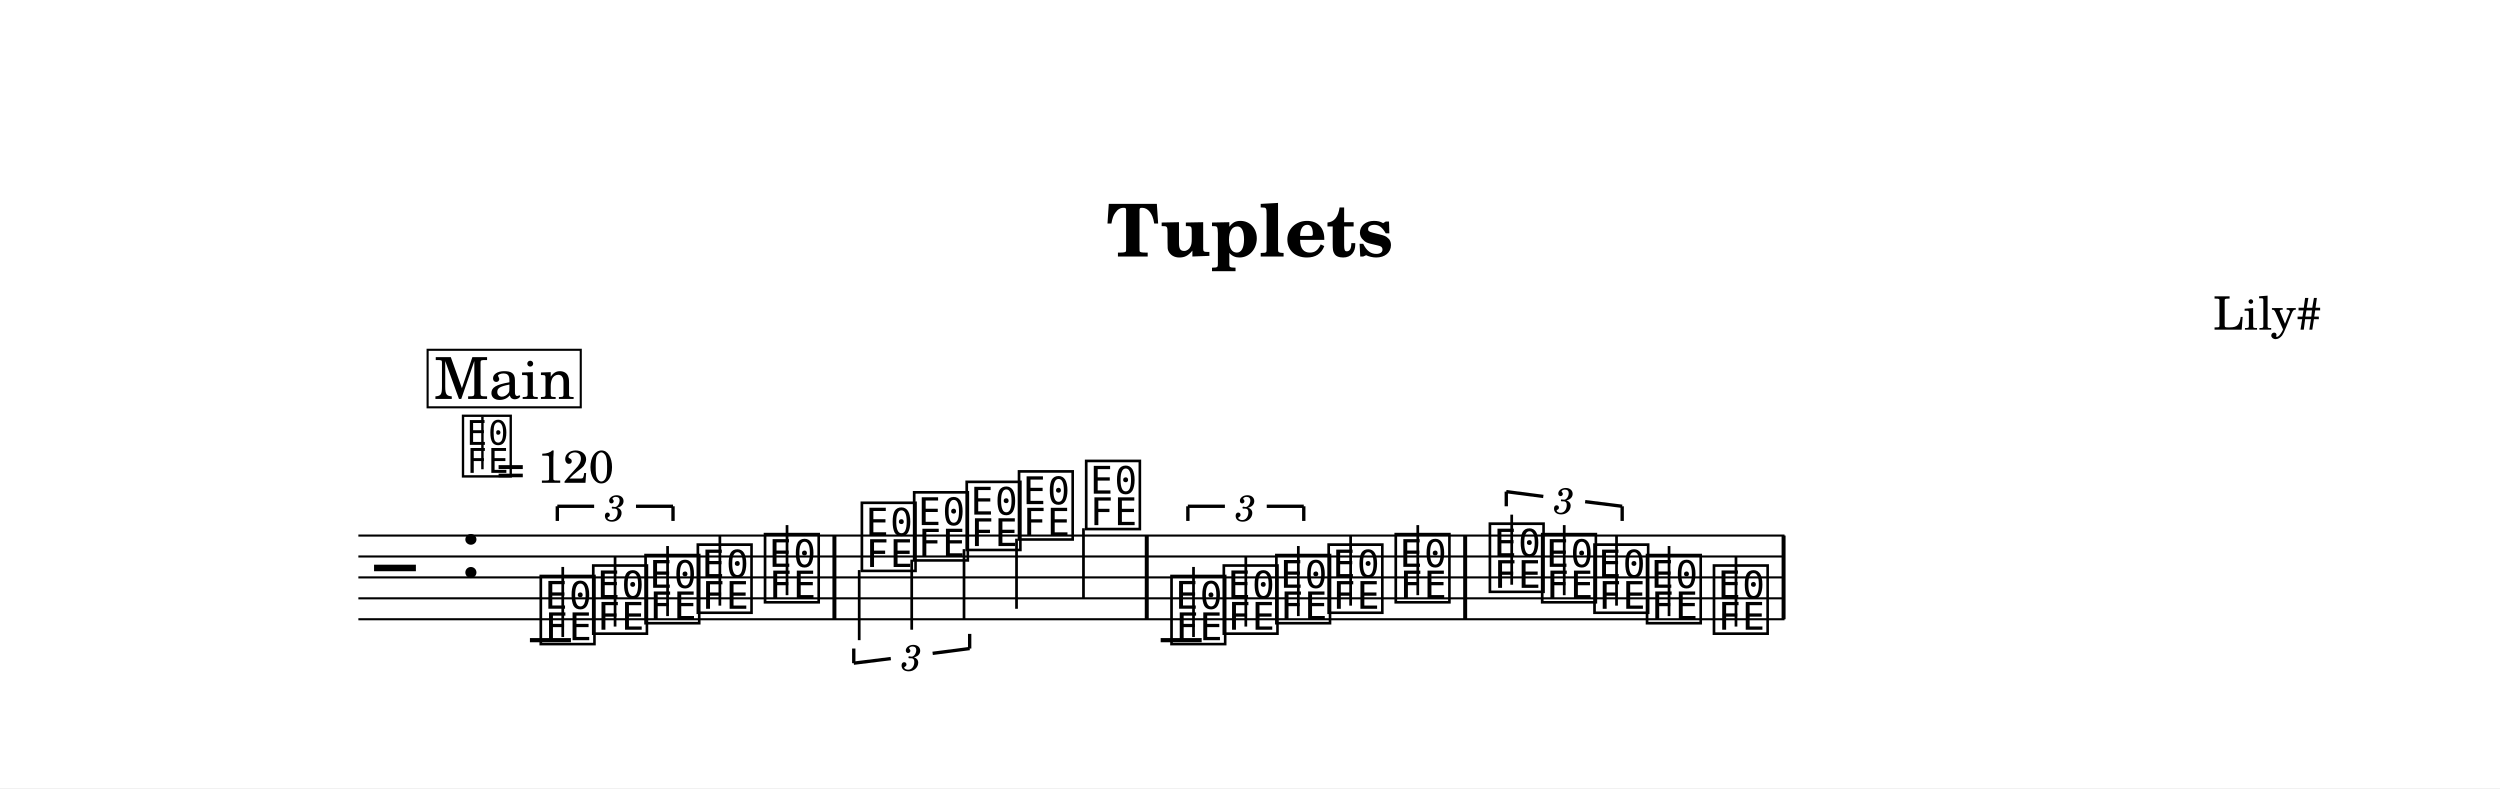
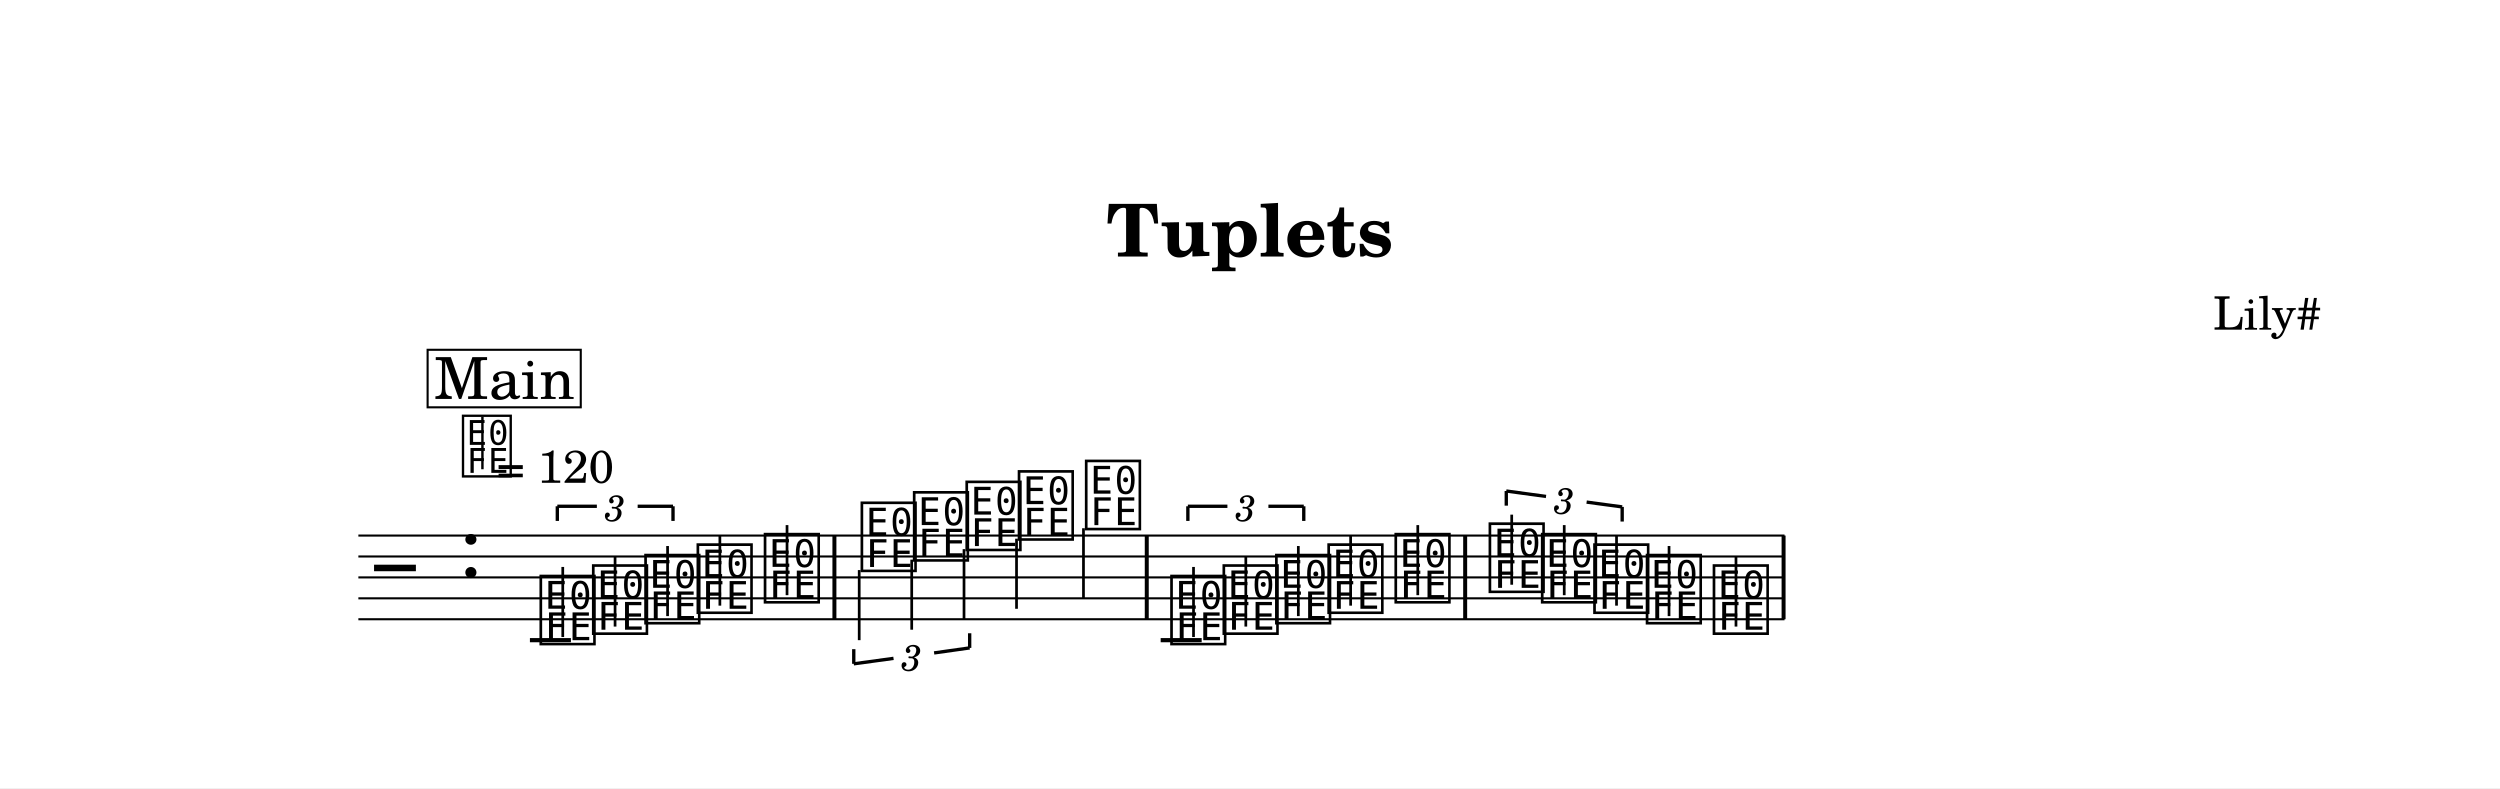
<svg xmlns="http://www.w3.org/2000/svg" width="1195.0" height="376.7" viewBox="0 0 119.50 37.67" font-family="TeX Gyre Schola, serif">
  <style>
  @font-face { font-family: 'Emmentaler'; src: local('Emmentaler'); }
  .music { font-family: 'Emmentaler', serif; }
</style>
  <rect x="0" y="0" width="119.50" height="37.67" fill="#FFFFFF" />
  <text x="59.75" y="12.26" font-size="3.49" font-weight="bold" text-anchor="middle" data-pos="21">Tuplets</text>
  <text x="110.97" y="15.76" font-size="2.20" text-anchor="end" data-pos="40">Lily#</text>
  <g transform="translate(8.54,0.00) scale(1,1)">
    <line x1="8.59" y1="25.60" x2="76.76" y2="25.60" stroke="#000000" stroke-width="0.100" />
    <line x1="8.59" y1="26.60" x2="76.76" y2="26.60" stroke="#000000" stroke-width="0.100" />
    <line x1="8.59" y1="27.60" x2="76.76" y2="27.60" stroke="#000000" stroke-width="0.100" />
    <line x1="8.59" y1="28.60" x2="76.76" y2="28.60" stroke="#000000" stroke-width="0.100" />
    <line x1="8.59" y1="29.60" x2="76.76" y2="29.60" stroke="#000000" stroke-width="0.100" />
    <text class="music" x="9.34" y="28.60" font-size="4.00"></text>
    <text class="music" x="13.42" y="27.60" font-size="4.00" data-pos="64"></text>
    <line x1="16.79" y1="30.60" x2="18.75" y2="30.60" stroke="#000000" stroke-width="0.200" />
    <line x1="46.94" y1="30.60" x2="48.90" y2="30.60" stroke="#000000" stroke-width="0.200" />
    <text class="music" x="17.12" y="30.60" font-size="4.00" data-pos="175"></text>
    <line x1="18.36" y1="30.45" x2="18.36" y2="27.10" stroke="#000000" stroke-width="0.130" />
    <text class="music" x="19.63" y="30.10" font-size="4.00" data-pos="178"></text>
    <line x1="20.86" y1="29.95" x2="20.86" y2="26.60" stroke="#000000" stroke-width="0.130" />
    <text class="music" x="22.13" y="29.60" font-size="4.00" data-pos="180"></text>
    <line x1="23.37" y1="29.45" x2="23.37" y2="26.10" stroke="#000000" stroke-width="0.130" />
    <text class="music" x="24.63" y="29.10" font-size="4.00" data-pos="184"></text>
    <line x1="25.87" y1="28.95" x2="25.87" y2="25.60" stroke="#000000" stroke-width="0.130" />
    <text class="music" x="27.84" y="28.60" font-size="4.00" data-pos="187"></text>
    <line x1="29.08" y1="28.45" x2="29.08" y2="25.10" stroke="#000000" stroke-width="0.130" />
    <text class="music" x="32.47" y="27.10" font-size="4.00" data-pos="260"></text>
    <line x1="32.53" y1="27.25" x2="32.53" y2="30.60" stroke="#000000" stroke-width="0.130" />
    <text class="music" x="34.97" y="26.60" font-size="4.00" data-pos="264"></text>
    <line x1="35.04" y1="26.75" x2="35.04" y2="30.10" stroke="#000000" stroke-width="0.130" />
    <text class="music" x="37.48" y="26.10" font-size="4.00" data-pos="266"></text>
    <line x1="37.54" y1="26.25" x2="37.54" y2="29.60" stroke="#000000" stroke-width="0.130" />
    <text class="music" x="39.98" y="25.60" font-size="4.00" data-pos="270"></text>
    <line x1="40.05" y1="25.75" x2="40.05" y2="29.10" stroke="#000000" stroke-width="0.130" />
    <text class="music" x="43.19" y="25.10" font-size="4.00" data-pos="273"></text>
    <line x1="43.25" y1="25.25" x2="43.25" y2="28.60" stroke="#000000" stroke-width="0.130" />
    <text class="music" x="47.27" y="30.60" font-size="4.00" data-pos="346"></text>
    <line x1="48.51" y1="30.45" x2="48.51" y2="27.10" stroke="#000000" stroke-width="0.130" />
    <text class="music" x="49.77" y="30.10" font-size="4.00" data-pos="349"></text>
    <line x1="51.01" y1="29.95" x2="51.01" y2="26.60" stroke="#000000" stroke-width="0.130" />
    <text class="music" x="52.28" y="29.60" font-size="4.00" data-pos="351"></text>
    <line x1="53.52" y1="29.45" x2="53.52" y2="26.10" stroke="#000000" stroke-width="0.130" />
    <text class="music" x="54.78" y="29.10" font-size="4.00" data-pos="355"></text>
    <line x1="56.02" y1="28.95" x2="56.02" y2="25.60" stroke="#000000" stroke-width="0.130" />
    <text class="music" x="57.99" y="28.60" font-size="4.00" data-pos="358"></text>
    <line x1="59.23" y1="28.45" x2="59.23" y2="25.10" stroke="#000000" stroke-width="0.130" />
    <text class="music" x="62.49" y="28.10" font-size="4.00" data-pos="378"></text>
    <line x1="63.72" y1="27.95" x2="63.72" y2="24.60" stroke="#000000" stroke-width="0.130" />
    <text class="music" x="64.99" y="28.60" font-size="4.00" data-pos="381"></text>
    <line x1="66.23" y1="28.45" x2="66.23" y2="25.10" stroke="#000000" stroke-width="0.130" />
    <text class="music" x="67.49" y="29.10" font-size="4.00" data-pos="383"></text>
    <line x1="68.73" y1="28.95" x2="68.73" y2="25.60" stroke="#000000" stroke-width="0.130" />
    <text class="music" x="70.00" y="29.60" font-size="4.00" data-pos="387"></text>
    <line x1="71.24" y1="29.45" x2="71.24" y2="26.10" stroke="#000000" stroke-width="0.130" />
    <text class="music" x="73.20" y="30.10" font-size="4.00" data-pos="390"></text>
    <line x1="74.44" y1="29.95" x2="74.44" y2="26.60" stroke="#000000" stroke-width="0.130" />
    <rect x="31.25" y="25.60" width="0.19" height="4.00" data-pos="190" />
    <rect x="46.18" y="25.60" width="0.19" height="4.00" data-pos="275" />
    <rect x="61.40" y="25.60" width="0.19" height="4.00" data-pos="361" />
    <rect x="76.62" y="25.60" width="0.19" height="4.00" data-pos="393" />
    <line x1="18.10" y1="24.20" x2="18.10" y2="24.90" stroke="#000000" stroke-width="0.160" data-pos="162" />
-     <line x1="18.10" y1="24.20" x2="19.86" y2="24.20" stroke="#000000" stroke-width="0.160" data-pos="162" />
-     <line x1="21.86" y1="24.20" x2="23.63" y2="24.20" stroke="#000000" stroke-width="0.160" data-pos="162" />
+     <line x1="18.10" y1="24.20" x2="19.99" y2="24.20" stroke="#000000" stroke-width="0.160" data-pos="162" />
+     <line x1="21.94" y1="24.20" x2="23.63" y2="24.20" stroke="#000000" stroke-width="0.160" data-pos="162" />
    <line x1="23.63" y1="24.20" x2="23.63" y2="24.90" stroke="#000000" stroke-width="0.160" data-pos="162" />
    <text x="20.86" y="24.20" font-size="1.75" font-style="italic" text-anchor="middle" dominant-baseline="central" data-pos="162">3</text>
-     <line x1="32.27" y1="31.70" x2="32.27" y2="31.00" stroke="#000000" stroke-width="0.160" data-pos="247" />
-     <line x1="32.27" y1="31.70" x2="34.04" y2="31.48" stroke="#000000" stroke-width="0.160" data-pos="247" />
-     <line x1="36.04" y1="31.23" x2="37.81" y2="31.00" stroke="#000000" stroke-width="0.160" data-pos="247" />
-     <line x1="37.81" y1="31.00" x2="37.81" y2="30.30" stroke="#000000" stroke-width="0.160" data-pos="247" />
+     <line x1="32.27" y1="31.73" x2="32.27" y2="31.03" stroke="#000000" stroke-width="0.160" data-pos="247" />
+     <line x1="32.27" y1="31.73" x2="34.17" y2="31.47" stroke="#000000" stroke-width="0.160" data-pos="247" />
+     <line x1="36.11" y1="31.21" x2="37.81" y2="30.97" stroke="#000000" stroke-width="0.160" data-pos="247" />
+     <line x1="37.81" y1="30.97" x2="37.81" y2="30.27" stroke="#000000" stroke-width="0.160" data-pos="247" />
    <text x="35.04" y="31.35" font-size="1.75" font-style="italic" text-anchor="middle" dominant-baseline="central" data-pos="247">3</text>
    <line x1="48.24" y1="24.20" x2="48.24" y2="24.90" stroke="#000000" stroke-width="0.160" data-pos="333" />
-     <line x1="48.24" y1="24.20" x2="50.01" y2="24.20" stroke="#000000" stroke-width="0.160" data-pos="333" />
-     <line x1="52.01" y1="24.20" x2="53.78" y2="24.20" stroke="#000000" stroke-width="0.160" data-pos="333" />
+     <line x1="48.24" y1="24.20" x2="50.13" y2="24.20" stroke="#000000" stroke-width="0.160" data-pos="333" />
+     <line x1="52.09" y1="24.20" x2="53.78" y2="24.20" stroke="#000000" stroke-width="0.160" data-pos="333" />
    <line x1="53.78" y1="24.20" x2="53.78" y2="24.90" stroke="#000000" stroke-width="0.160" data-pos="333" />
    <text x="51.01" y="24.20" font-size="1.75" font-style="italic" text-anchor="middle" dominant-baseline="central" data-pos="333">3</text>
-     <line x1="63.46" y1="23.50" x2="63.46" y2="24.20" stroke="#000000" stroke-width="0.160" data-pos="365" />
-     <line x1="63.46" y1="23.50" x2="65.23" y2="23.73" stroke="#000000" stroke-width="0.160" data-pos="365" />
-     <line x1="67.23" y1="23.98" x2="69.00" y2="24.20" stroke="#000000" stroke-width="0.160" data-pos="365" />
-     <line x1="69.00" y1="24.20" x2="69.00" y2="24.90" stroke="#000000" stroke-width="0.160" data-pos="365" />
+     <line x1="63.46" y1="23.47" x2="63.46" y2="24.17" stroke="#000000" stroke-width="0.160" data-pos="365" />
+     <line x1="63.46" y1="23.47" x2="65.36" y2="23.73" stroke="#000000" stroke-width="0.160" data-pos="365" />
+     <line x1="67.30" y1="24.00" x2="69.00" y2="24.23" stroke="#000000" stroke-width="0.160" data-pos="365" />
+     <line x1="69.00" y1="24.23" x2="69.00" y2="24.93" stroke="#000000" stroke-width="0.160" data-pos="365" />
    <text x="66.23" y="23.85" font-size="1.75" font-style="italic" text-anchor="middle" dominant-baseline="central" data-pos="365">3</text>
    <text class="music" x="13.42" y="22.60" font-size="3.56" data-pos="55"></text>
    <line x1="14.52" y1="22.43" x2="14.52" y2="19.92" stroke="#000000" stroke-width="0.116" data-pos="55" />
    <text x="15.20" y="23.08" font-size="2.20" data-pos="55">= 120</text>
    <rect x="11.90" y="16.72" width="7.32" height="2.75" fill="#FFFFFF" stroke="#000000" stroke-width="0.100" data-pos="398" />
    <text x="15.57" y="19.07" font-size="2.77" text-anchor="middle" data-pos="398">Main</text>
  </g>
</svg>
